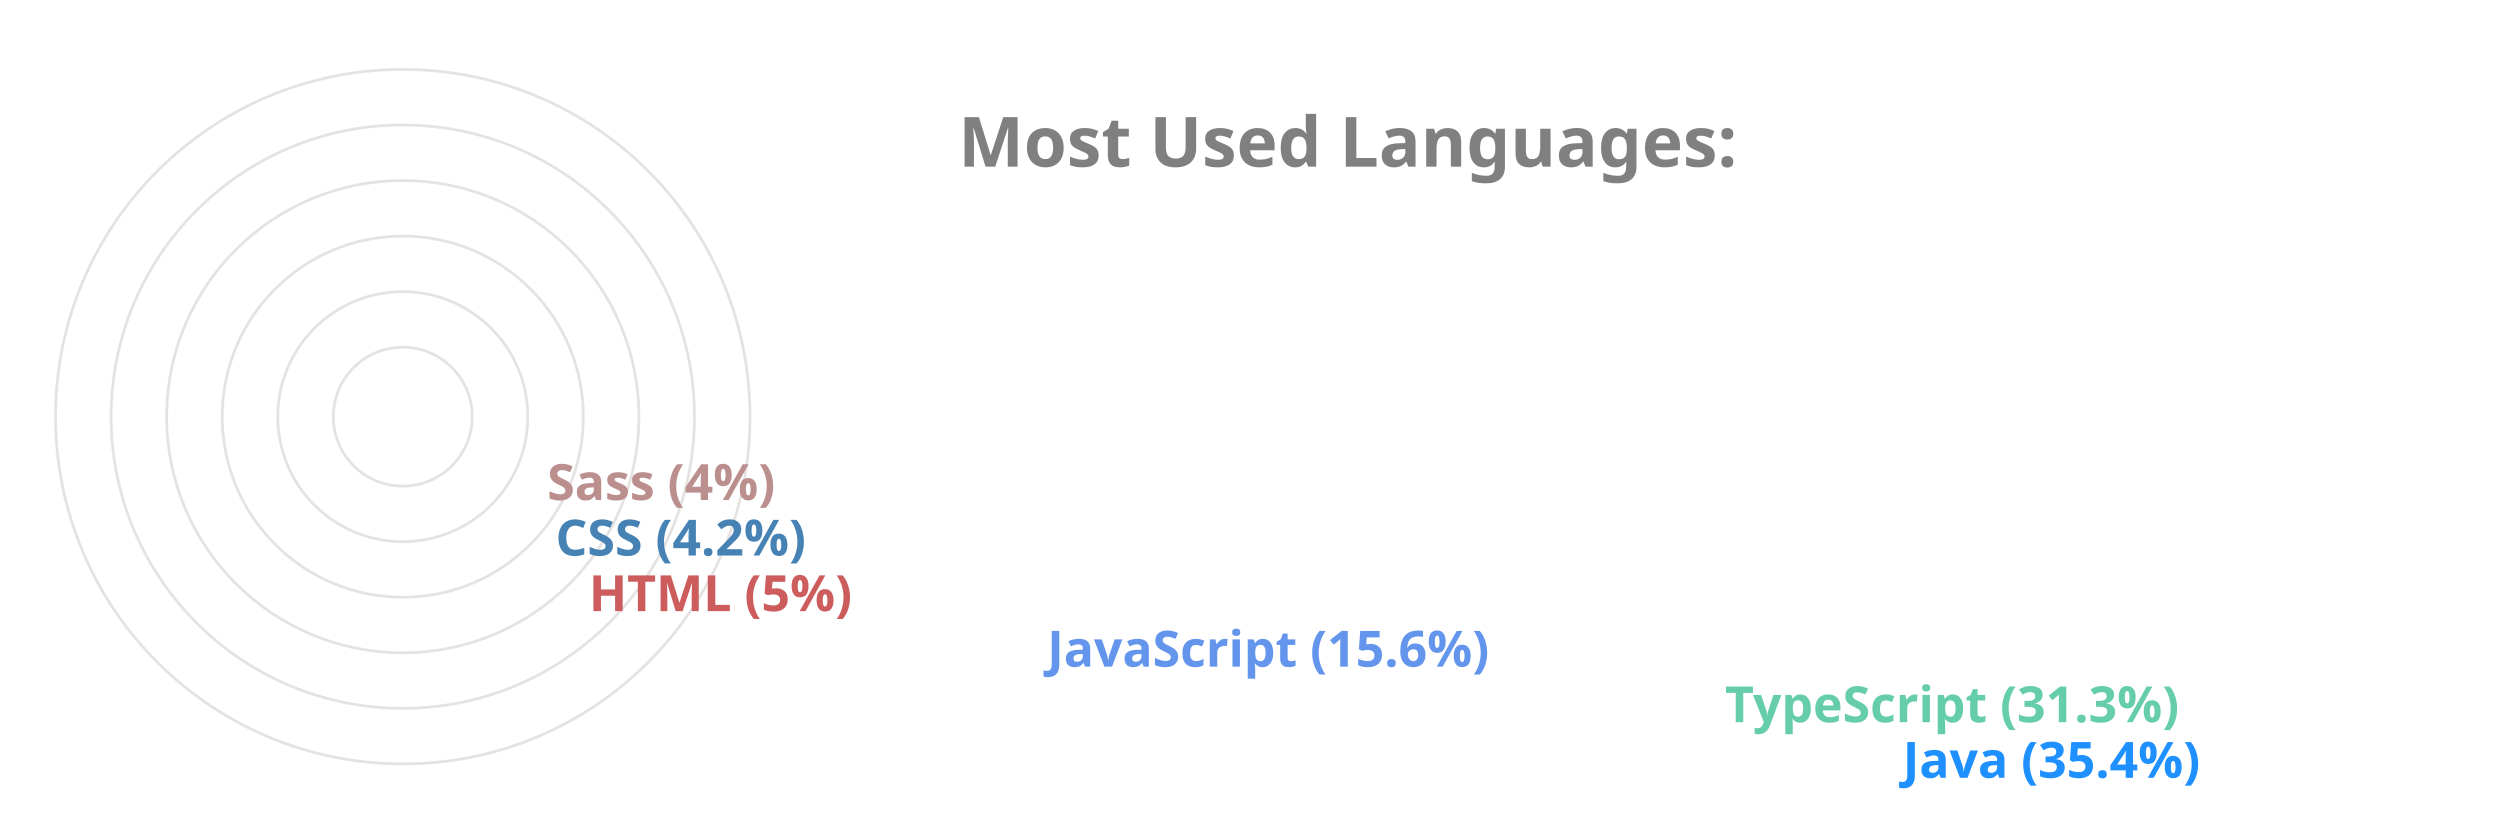
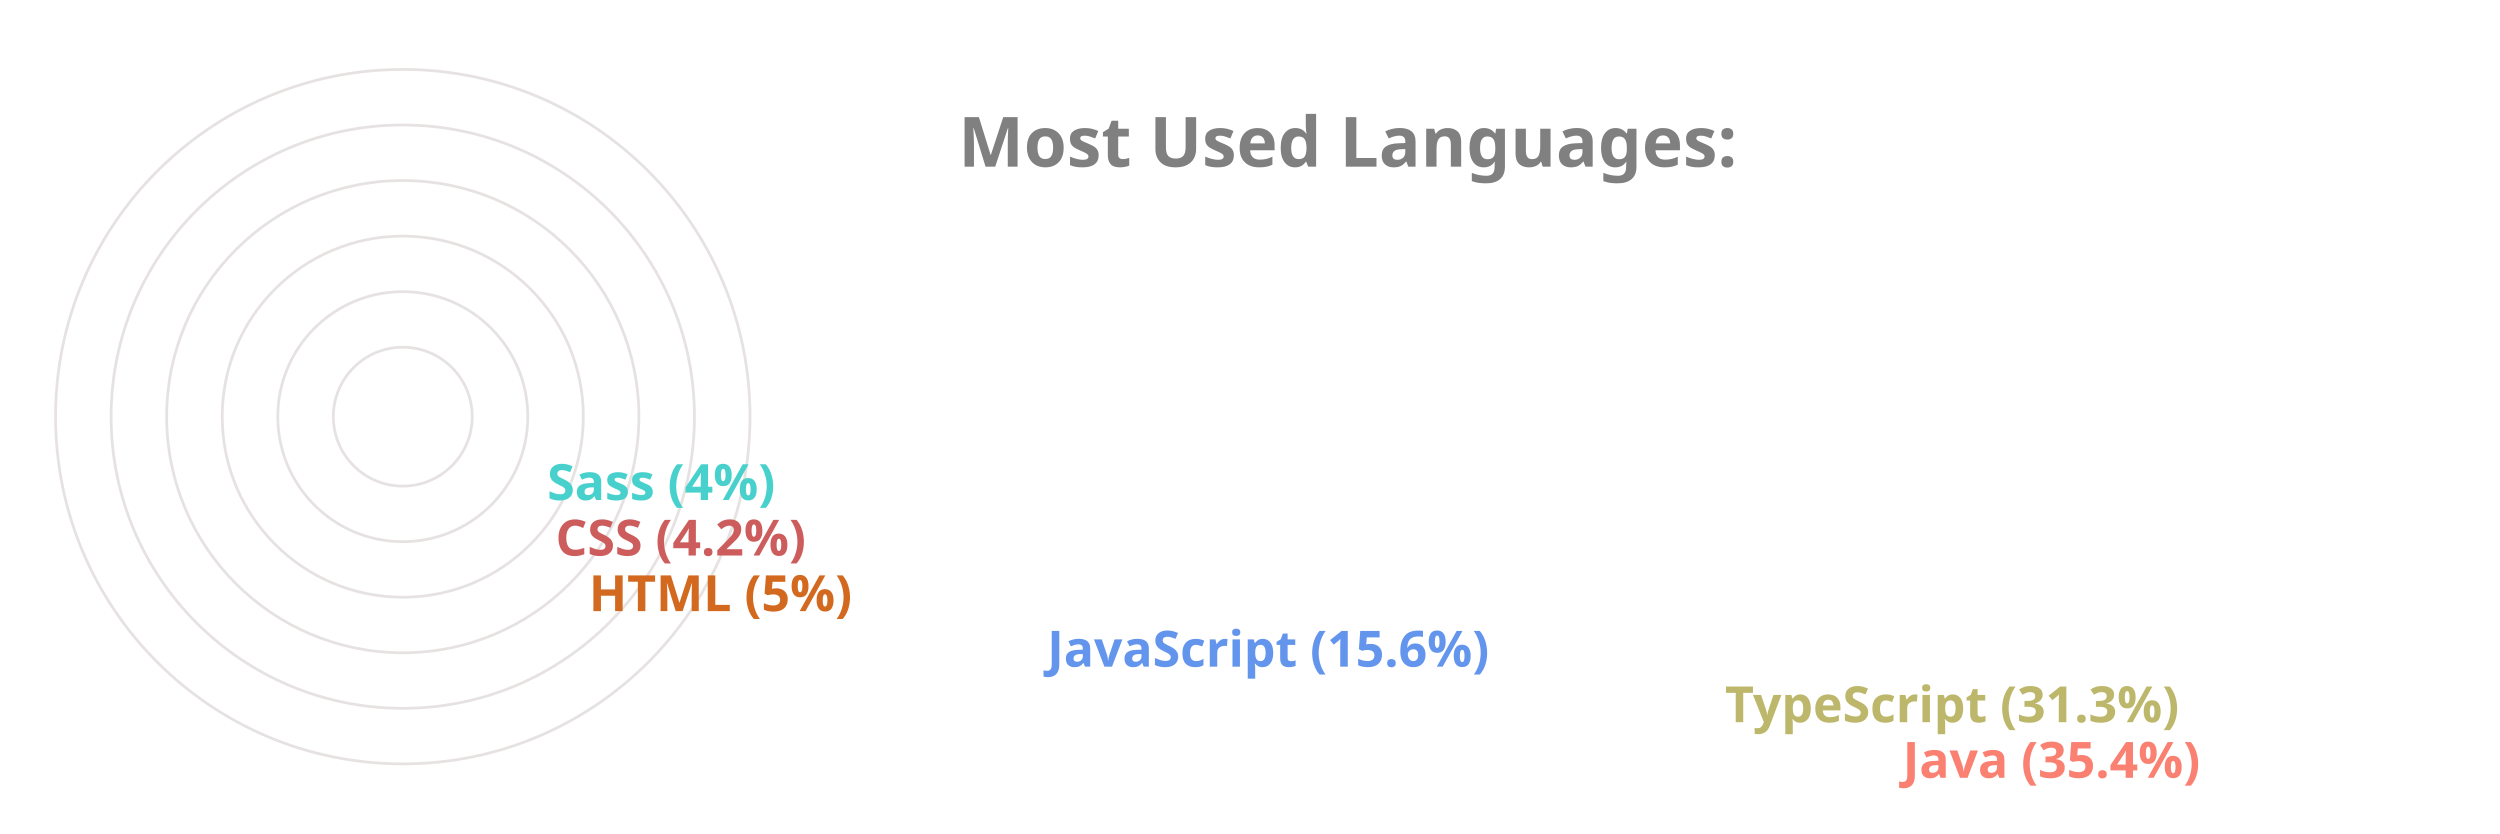
<svg xmlns="http://www.w3.org/2000/svg" viewBox="0 0 650 300" height="200px" width="600px">
  <style>
		.label {
			font: bold 25px sans-serif;
			color: #404040;
			-webkit-text-stroke: 1px white;
	  	}
		.name {
			font: bold 18px sans-serif;
			color: #404040;
	  	}

		.line {
			stroke-dasharray: 1000;
			stroke-dashoffset: 1000;
			animation: dash 3.5s ease-in-out forwards;	
			animation-iteration-count: infinite;
			animation-direction: alternate-reverse;
		}

		.path {
			stroke-dasharray: 1000;
			stroke-dashoffset: 1000;
			animation: dash 3.5s ease-in-out forwards;	
			animation-iteration-count: infinite;
			animation-direction: alternate-reverse;
		}
		  
		@keyframes dash {
			to {
				stroke-dashoffset: 0;
			}
		}

	</style>
  <g stroke="#E6E2E1" fill="none" stroke-width="1">
    <circle cx="20" cy="150" r="125" />
    <circle cx="20" cy="150" r="105" />
    <circle cx="20" cy="150" r="85" />
    <circle cx="20" cy="150" r="65" />
    <circle cx="20" cy="150" r="45" />
    <circle cx="20" cy="150" r="25" />
  </g>
  <g fill="none" stroke-width="20" class="line">
-     <line x2="550" y2="275" x1="20" y1="275" stroke="DodgerBlue" />
-     <line x2="486" y2="255" x1="20" y1="255" stroke="MediumAquaMarine" />
+     <line x2="550" y2="275" x1="20" y1="275" stroke="Salmon" />
+     <line x2="486" y2="255" x1="20" y1="255" stroke="DarkKhaki" />
    <line x2="242" y2="235" x1="20" y1="235" stroke="CornflowerBlue" />
-     <line x2="77" y2="215" x1="20" y1="215" stroke="IndianRed" />
-     <line x2="65" y2="195" x1="20" y1="195" stroke="SteelBlue" />
-     <line x2="62" y2="175" x1="20" y1="175" stroke="RosyBrown" />
+     <line x2="77" y2="215" x1="20" y1="215" stroke="Chocolate" />
+     <line x2="65" y2="195" x1="20" y1="195" stroke="IndianRed" />
+     <line x2="62" y2="175" x1="20" y1="175" stroke="MediumTurquoise" />
  </g>
  <g fill="none" stroke-width="20" stroke-linecap="round" class="path">
-     <path d="M 20 275 A 125 125 45 0 1 -82 78" stroke="DodgerBlue" />
-     <path d="M 20 255 A 105 105 45 0 1 -70 95" stroke="MediumAquaMarine" />
+     <path d="M 20 275 A 125 125 45 0 1 -82 78" stroke="Salmon" />
+     <path d="M 20 255 A 105 105 45 0 1 -70 95" stroke="DarkKhaki" />
    <path d="M 20 235 A 85 85 45 0 1 -61 126" stroke="CornflowerBlue" />
-     <path d="M 20 215 A 65 65 45 0 1 -44 144" stroke="IndianRed" />
-     <path d="M 20 195 A 45 45 45 0 1 -24 146" stroke="SteelBlue" />
-     <path d="M 20 175 A 25 25 45 0 1 -4 148" stroke="RosyBrown" />
+     <path d="M 20 215 A 65 65 45 0 1 -44 144" stroke="Chocolate" />
+     <path d="M 20 195 A 45 45 45 0 1 -24 146" stroke="IndianRed" />
+     <path d="M 20 175 A 25 25 45 0 1 -4 148" stroke="MediumTurquoise" />
  </g>
  <g class="name">
-     <text x="560" y="280" fill="DodgerBlue">Java (35.4%)</text>
-     <text x="496" y="260" fill="MediumAquaMarine">TypeScript (31.3%)</text>
+     <text x="560" y="280" fill="Salmon">Java (35.4%)</text>
+     <text x="496" y="260" fill="DarkKhaki">TypeScript (31.3%)</text>
    <text x="252" y="240" fill="CornflowerBlue">JavaScript (15.6%)</text>
-     <text x="87" y="220" fill="IndianRed">HTML (5%)</text>
-     <text x="75" y="200" fill="SteelBlue">CSS (4.2%)</text>
-     <text x="72" y="180" fill="RosyBrown">Sass (4%)</text>
+     <text x="87" y="220" fill="Chocolate">HTML (5%)</text>
+     <text x="75" y="200" fill="IndianRed">CSS (4.2%)</text>
+     <text x="72" y="180" fill="MediumTurquoise">Sass (4%)</text>
  </g>
  <g class="label">
    <text x="220" y="60" fill="grey">Most Used Languages:</text>
  </g>
</svg>
